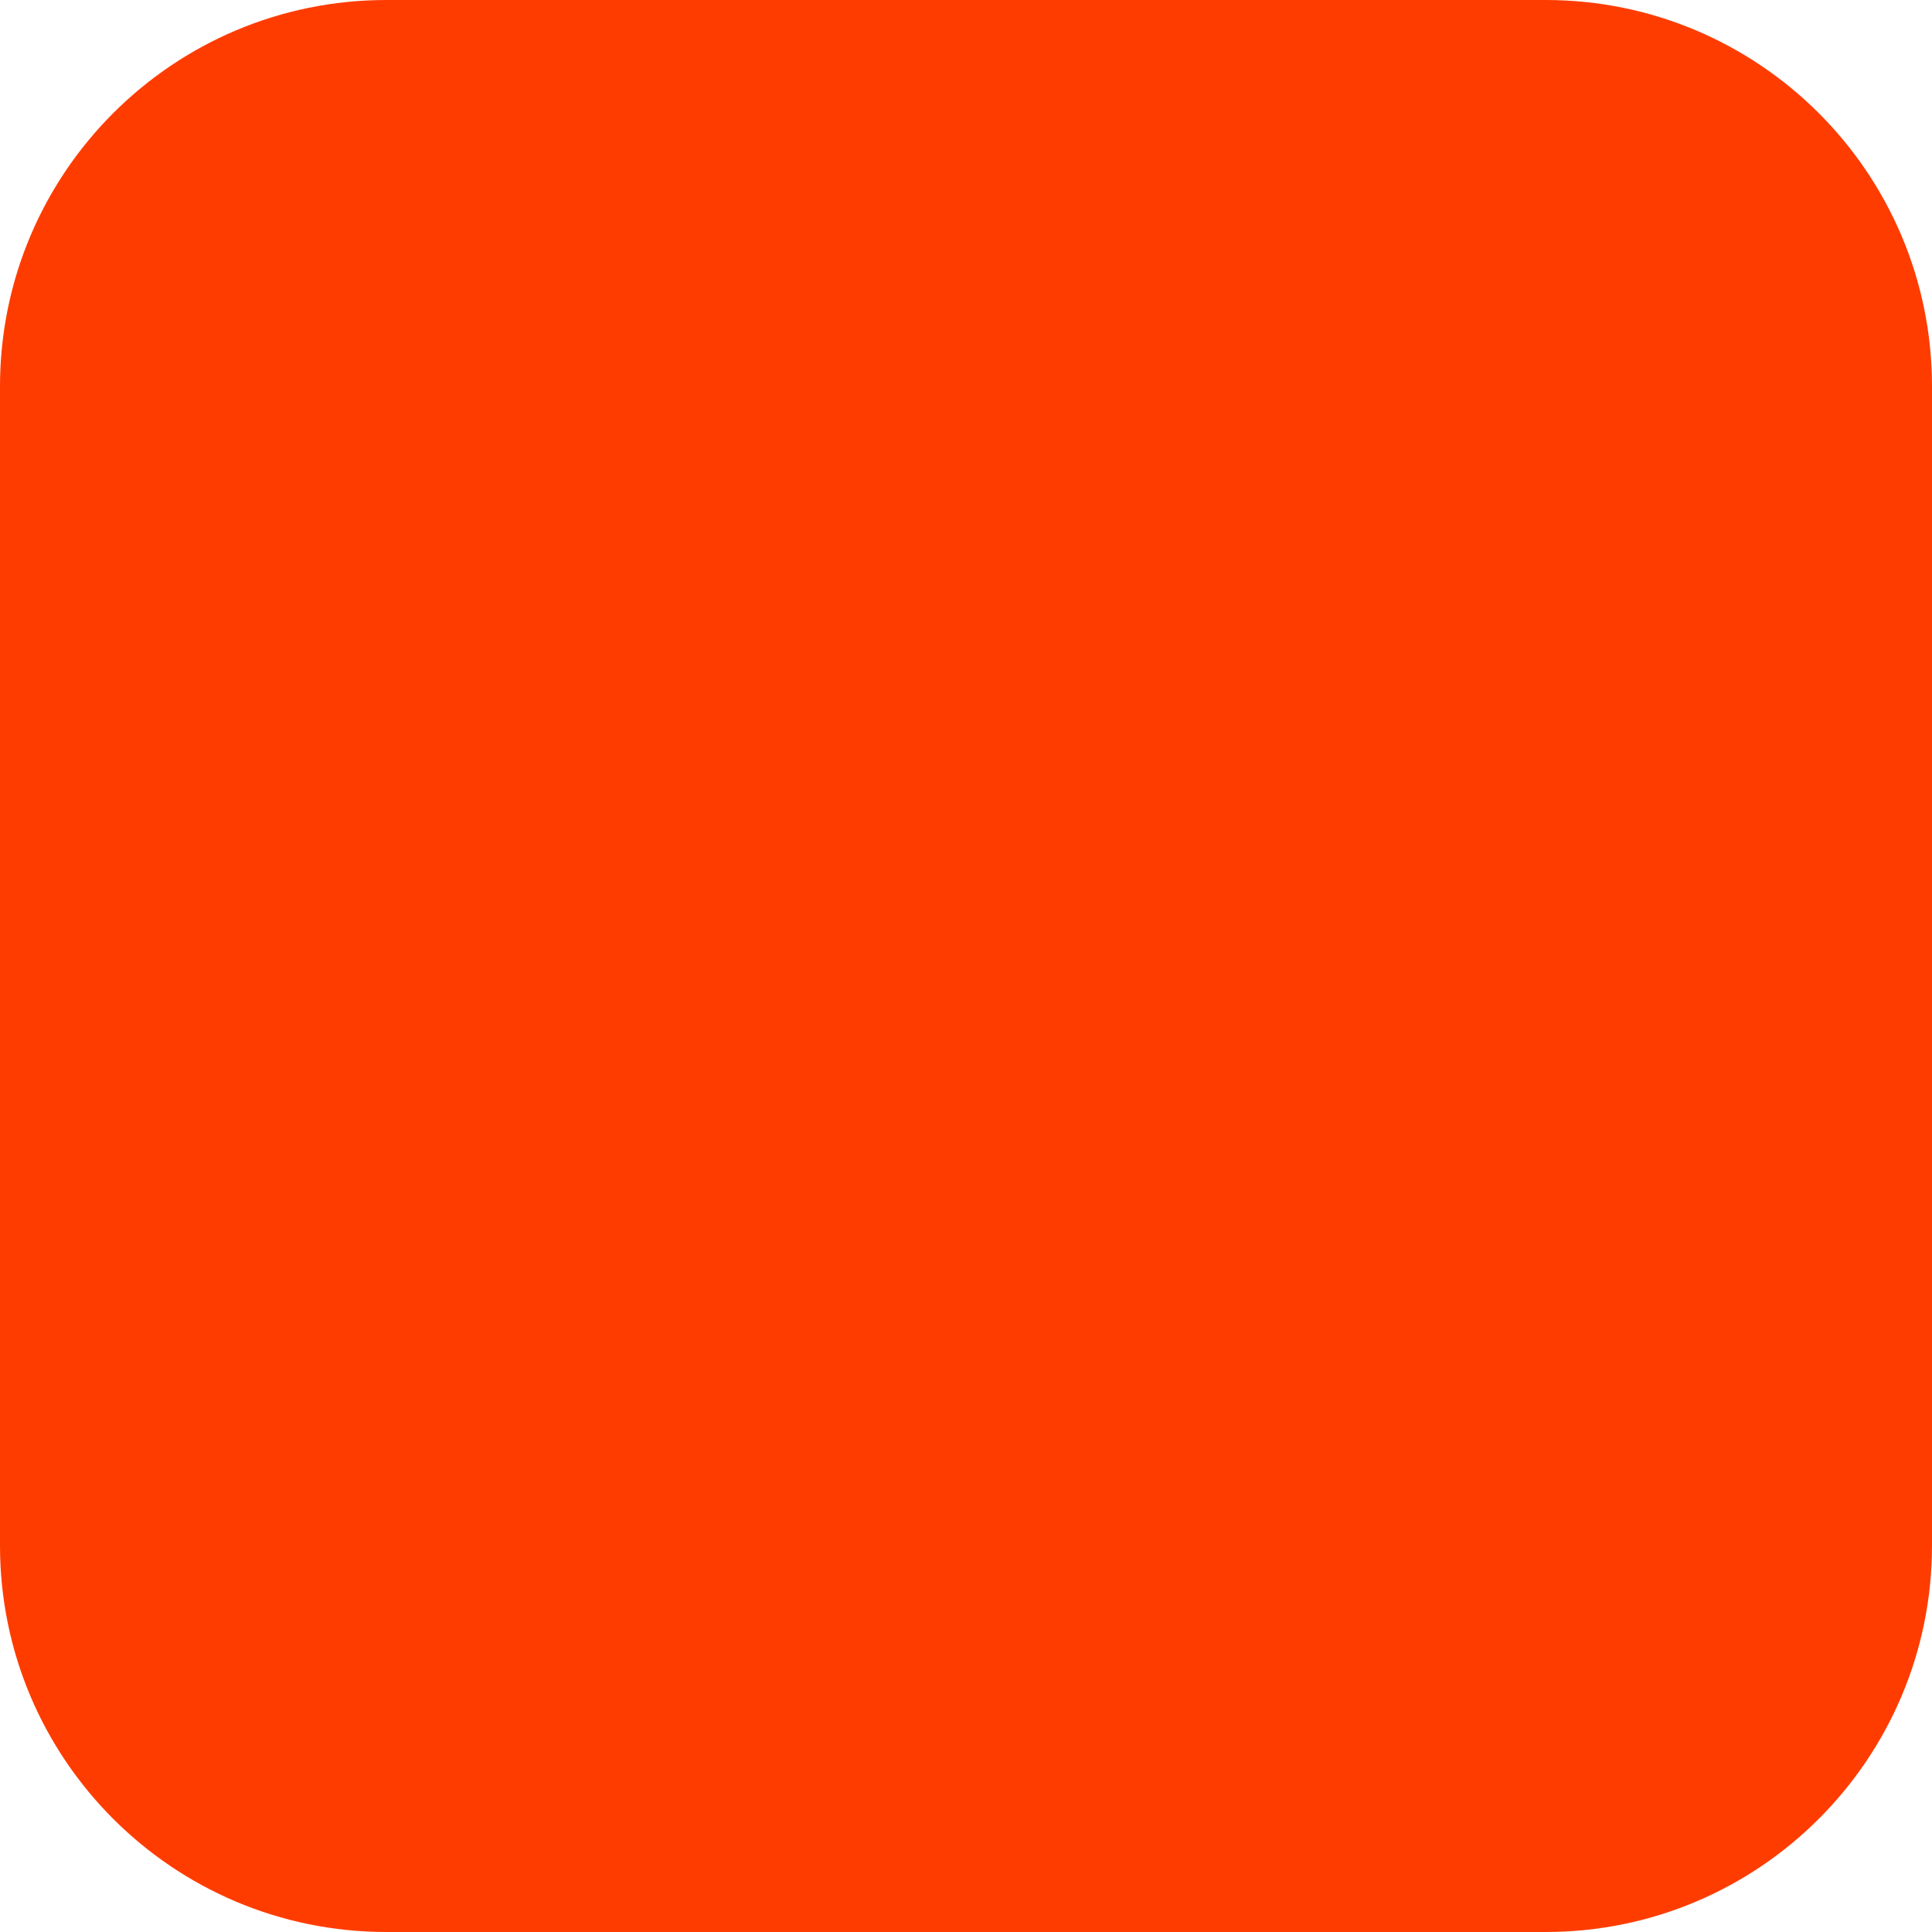
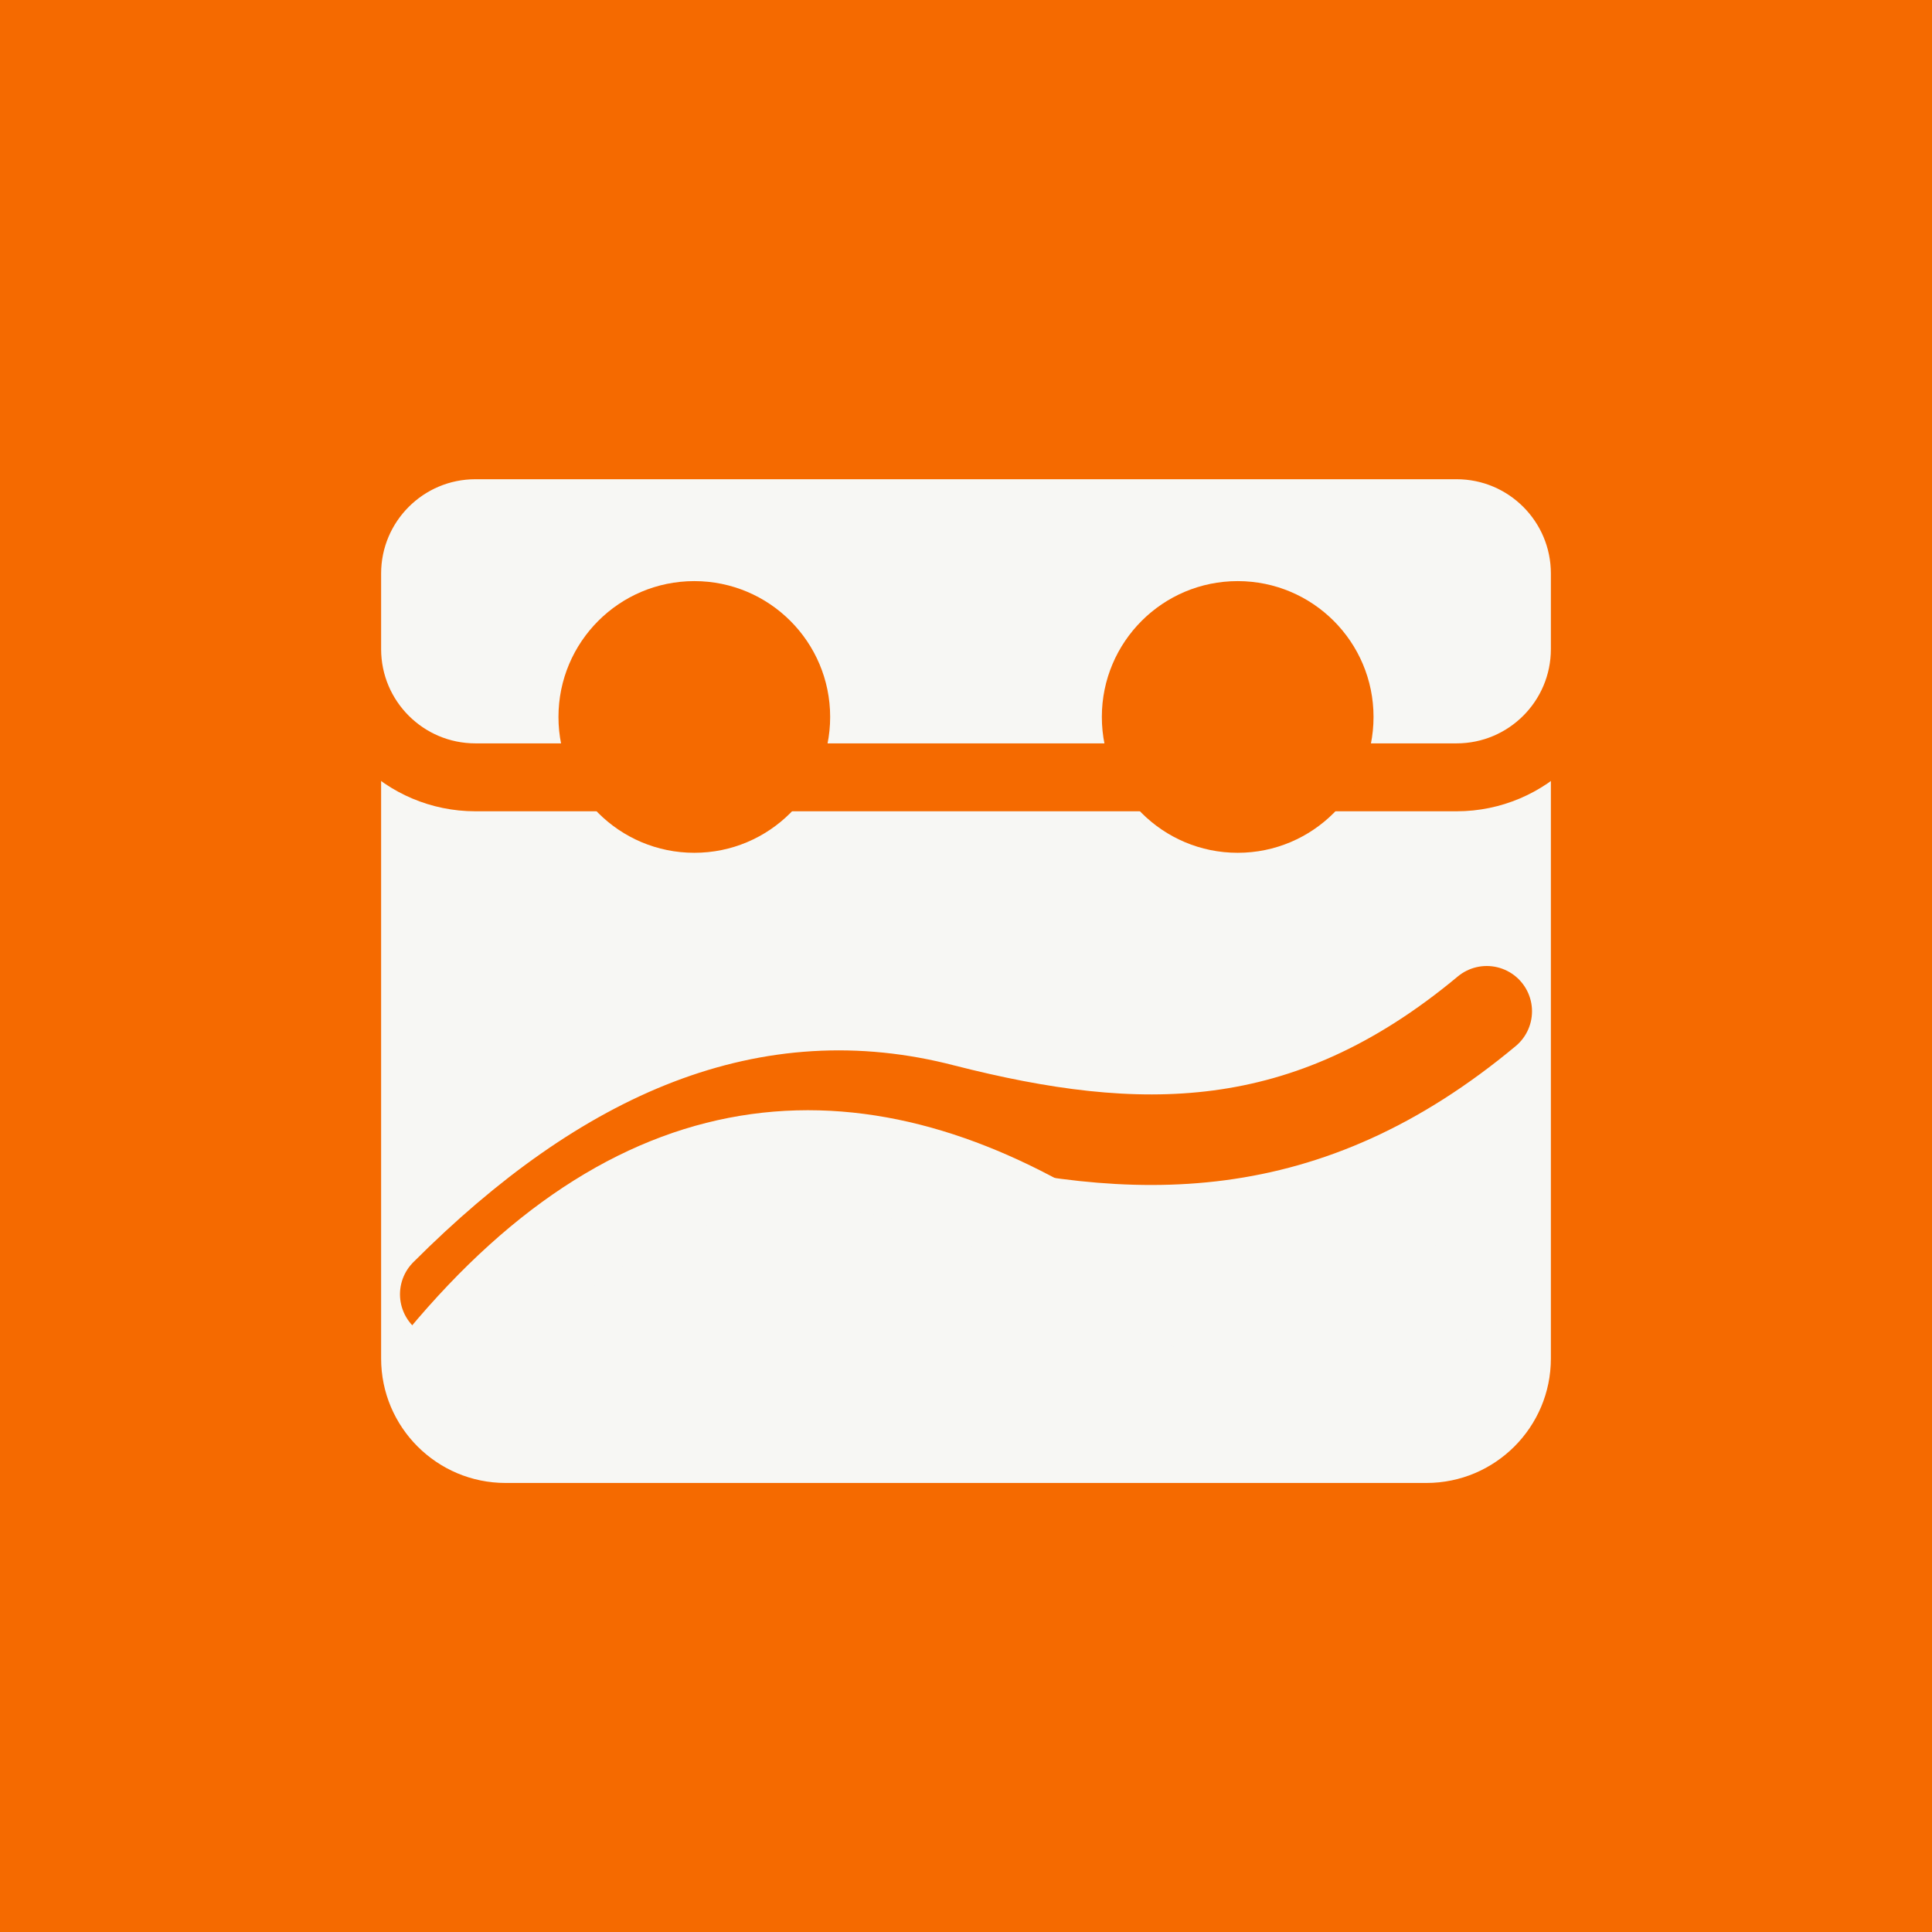
- <svg xmlns="http://www.w3.org/2000/svg" width="180" height="180" viewBox="0 0 180 180" fill="none">
-   <rect width="180" height="180" rx="36" fill="#FF3C00" />
+ <svg xmlns="http://www.w3.org/2000/svg" width="512" height="512" viewBox="0 0 512 512" fill="none">
+   <rect width="512" height="512" fill="#F56A00" />
+   <g>
+     <rect x="92" y="118" width="328" height="284" rx="42" fill="#F7F7F4" stroke="#F56A00" stroke-width="18" />
+     <rect x="92" y="118" width="328" height="88" rx="34" fill="#F7F7F4" stroke="#F56A00" stroke-width="18" />
+     <circle cx="184" cy="190" r="36" fill="#F56A00" />
+     <circle cx="328" cy="190" r="36" fill="#F56A00" />
+     <path d="M118 343C161 300 204 282 250 294C301 307 346 308 394 268" stroke="#F56A00" stroke-width="24" stroke-linecap="round" />
+     <path d="M118 361C172 296 229 295 286 331C329 356 367 356 394 337" stroke="#F7F7F4" stroke-width="26" stroke-linecap="round" />
+   </g>
</svg>
